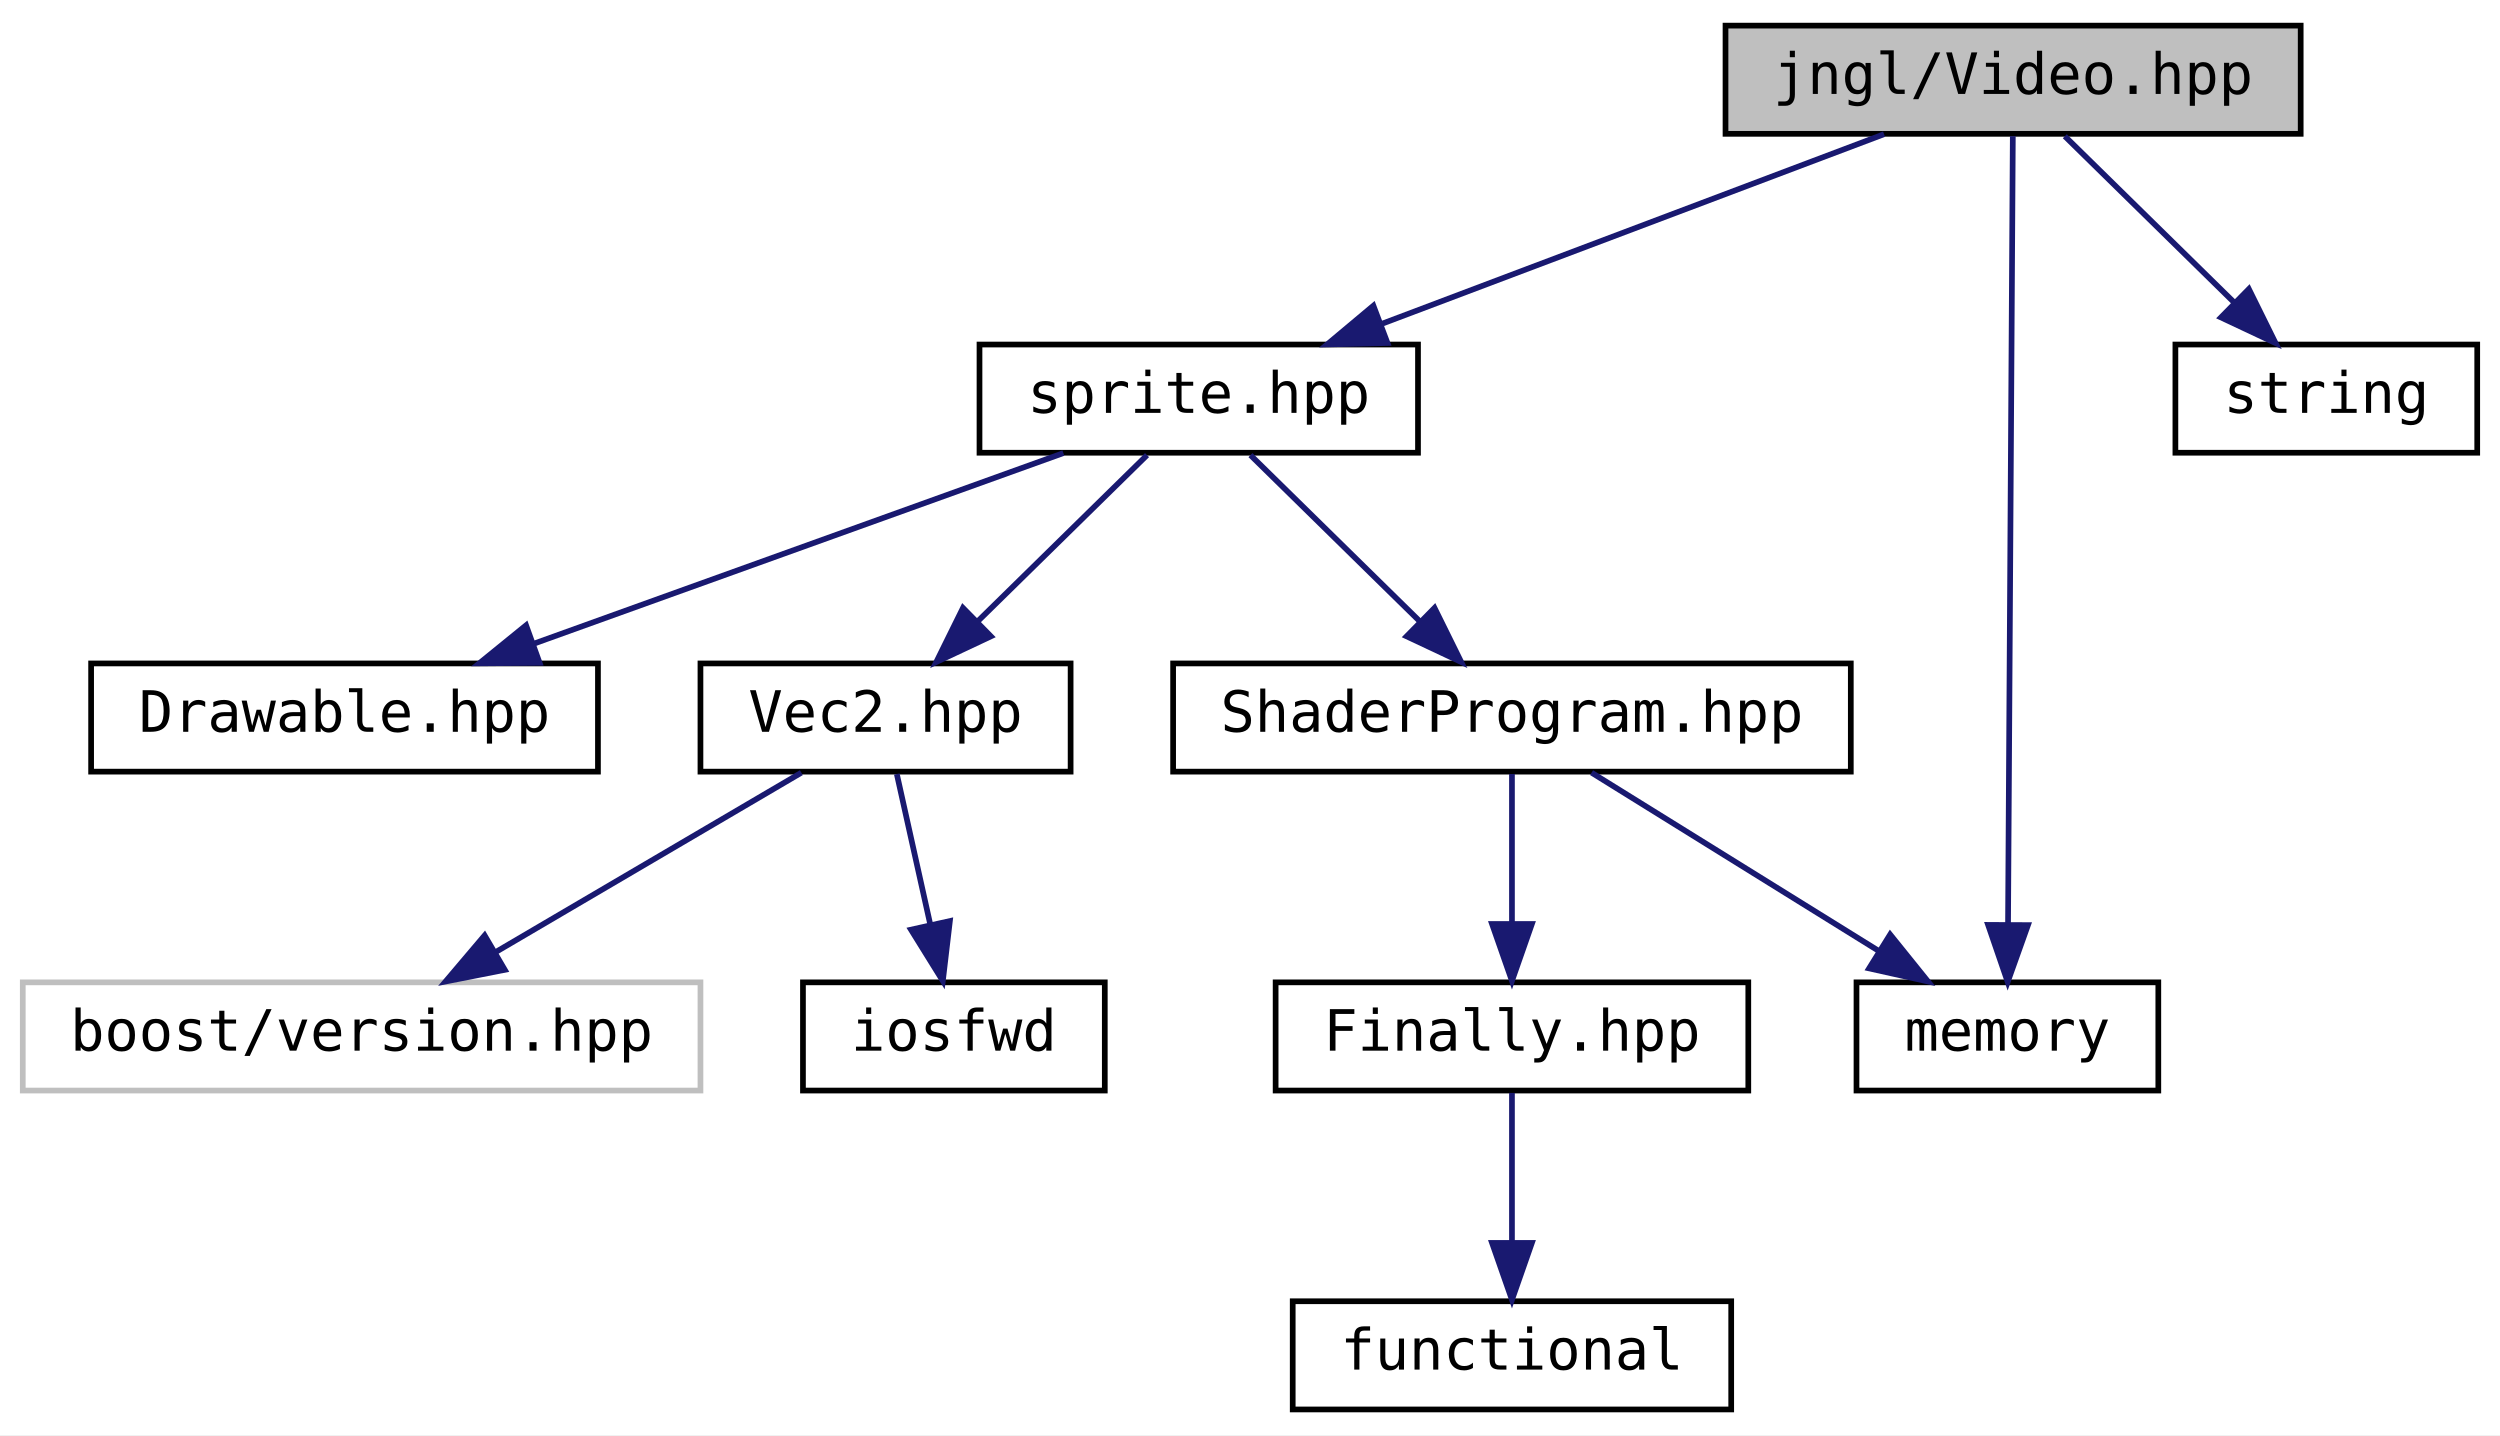
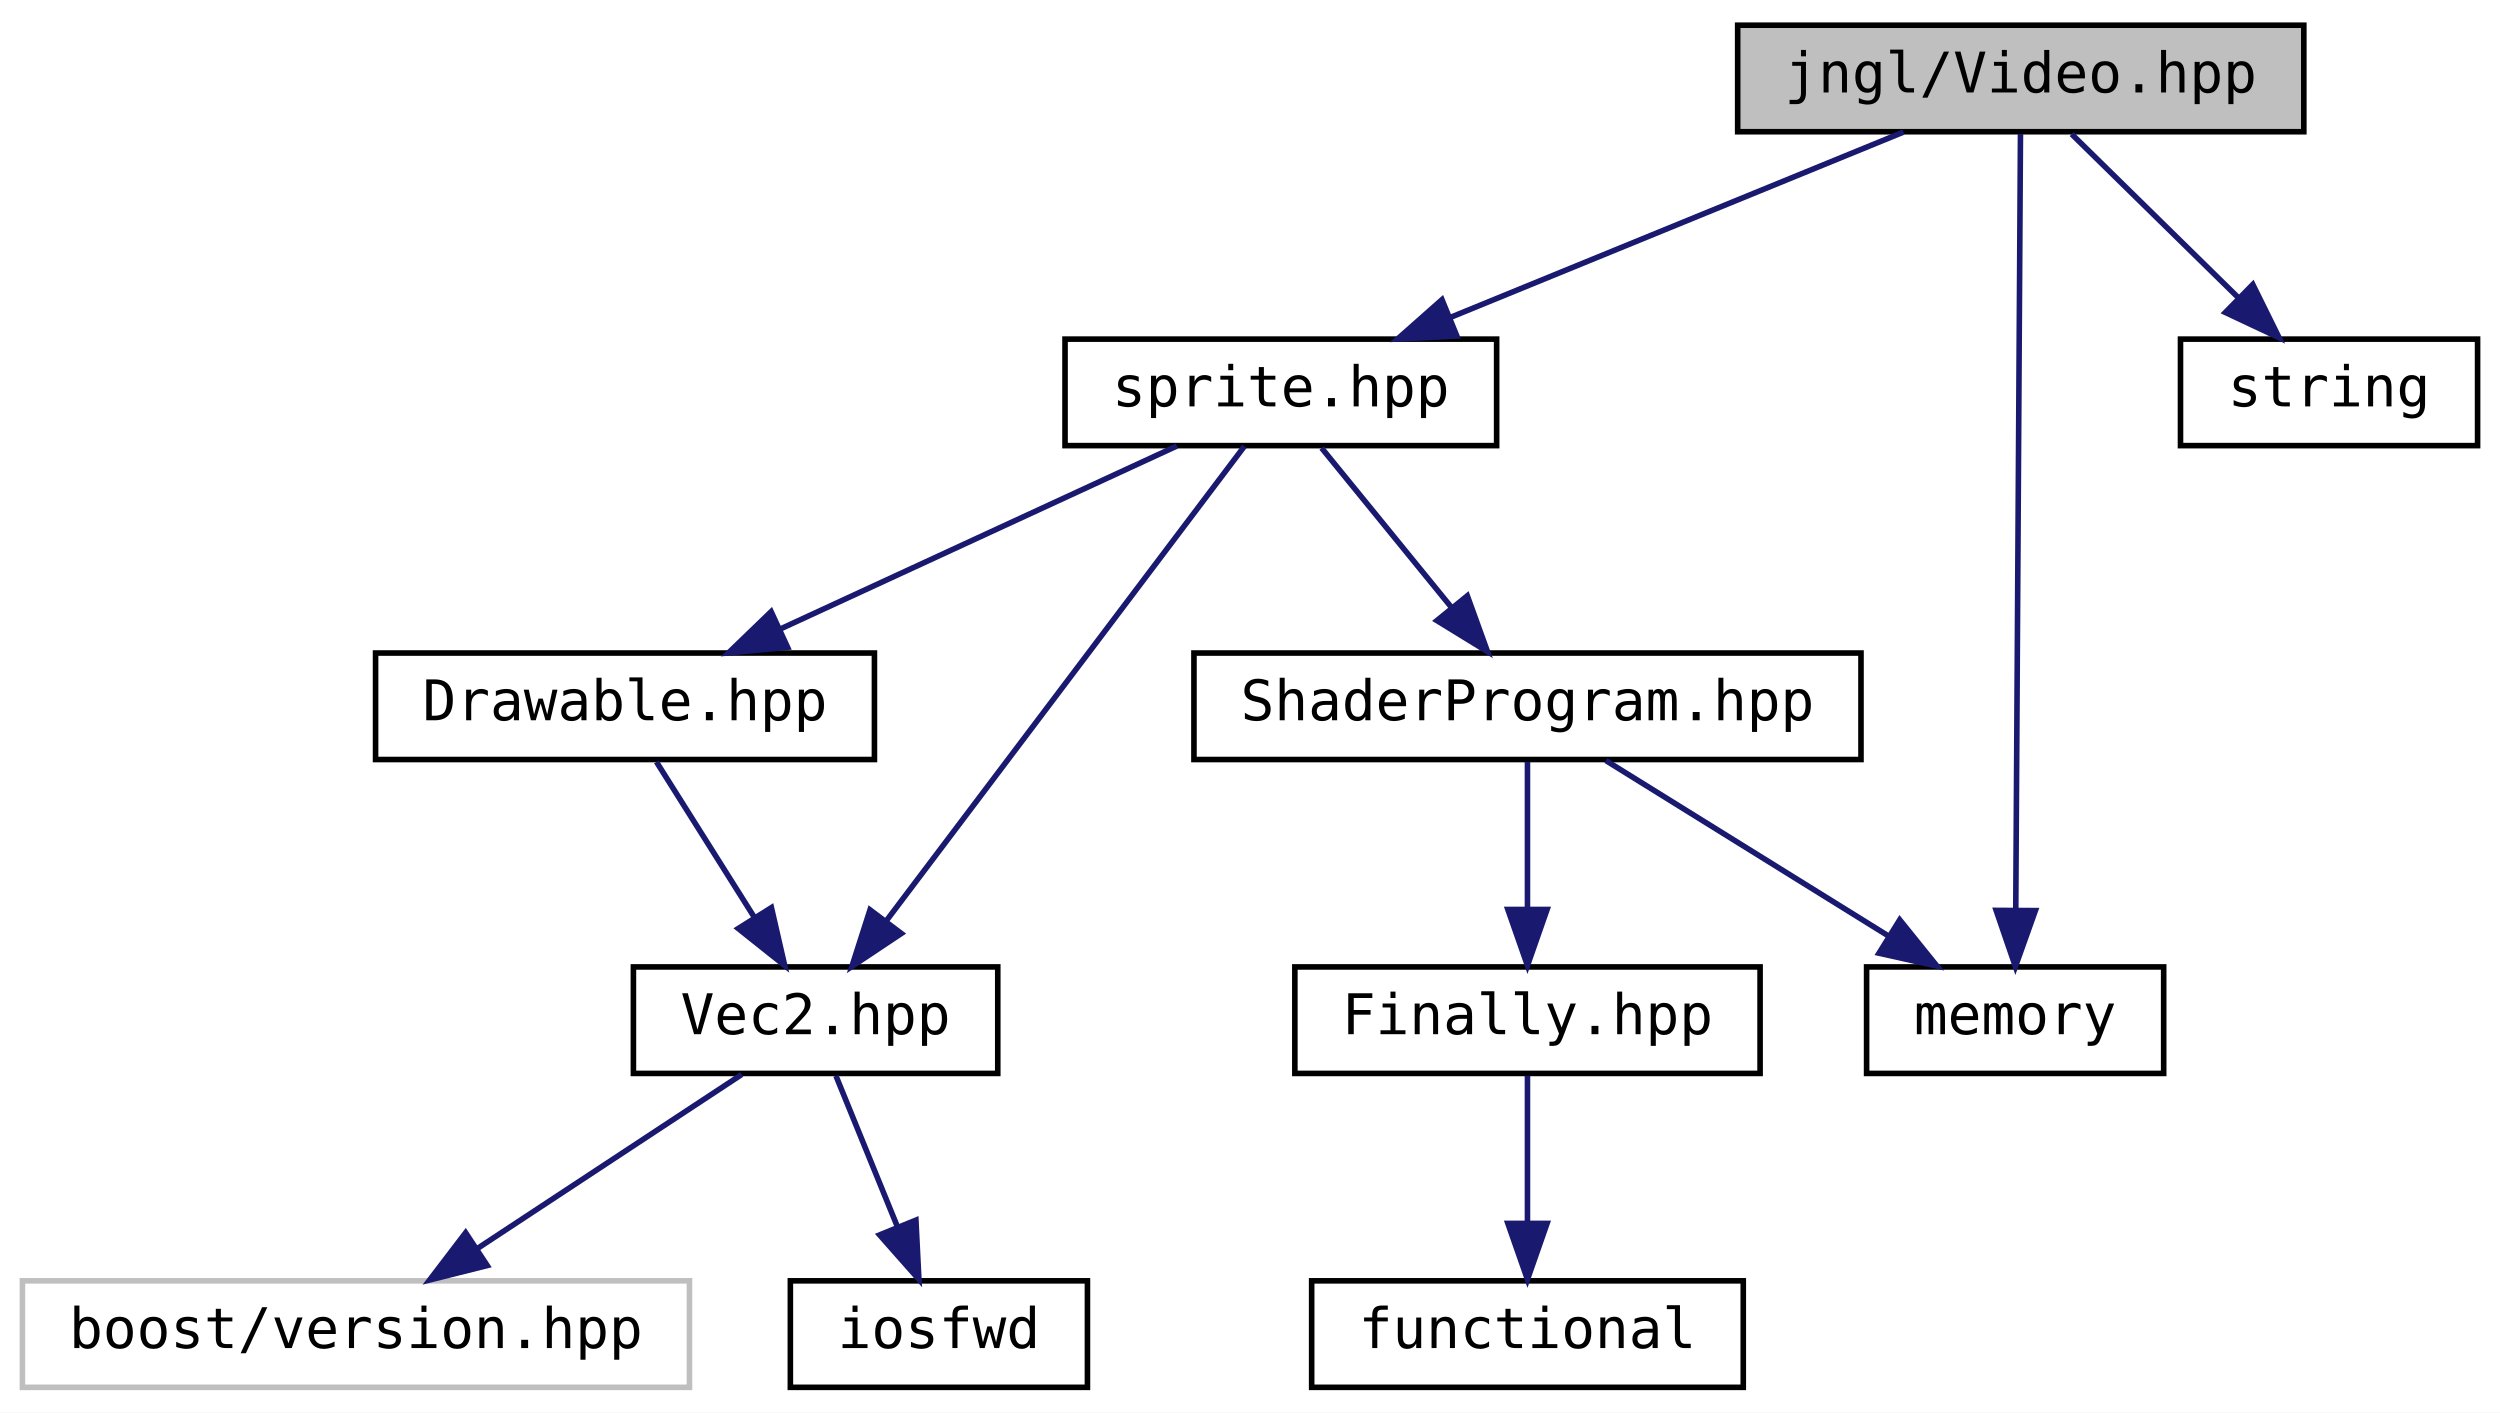
- <svg xmlns="http://www.w3.org/2000/svg" xmlns:xlink="http://www.w3.org/1999/xlink" width="439pt" height="252pt" viewBox="0.00 0.00 439.00 252.00">
+ <svg xmlns="http://www.w3.org/2000/svg" xmlns:xlink="http://www.w3.org/1999/xlink" width="446pt" height="252pt" viewBox="0.00 0.00 446.00 252.00">
  <g id="graph0" class="graph" transform="scale(1 1) rotate(0) translate(4 248)">
-     <polygon fill="white" stroke="transparent" points="-4,4 -4,-248 435,-248 435,4 -4,4" />
+     <polygon fill="white" stroke="transparent" points="-4,4 -4,-248 442,-248 442,4 -4,4" />
    <g id="node1" class="node">
      <g id="a_node1">
        <a xlink:title=" ">
-           <polygon fill="#bfbfbf" stroke="black" points="299,-224.5 299,-243.5 400,-243.5 400,-224.5 299,-224.5" />
-           <text text-anchor="middle" x="349.5" y="-231.5" font-family="'Consolas',monospace" font-size="10.00">jngl/Video.hpp</text>
+           <polygon fill="#bfbfbf" stroke="black" points="306,-224.5 306,-243.5 407,-243.5 407,-224.5 306,-224.5" />
+           <text text-anchor="middle" x="356.5" y="-231.5" font-family="'Consolas',monospace" font-size="10.00">jngl/Video.hpp</text>
        </a>
      </g>
    </g>
    <g id="node2" class="node">
      <g id="a_node2">
        <a xlink:href="sprite_8hpp_source.html" target="_top" xlink:title=" ">
-           <polygon fill="white" stroke="black" points="168,-168.5 168,-187.5 245,-187.5 245,-168.5 168,-168.5" />
-           <text text-anchor="middle" x="206.5" y="-175.5" font-family="'Consolas',monospace" font-size="10.00">sprite.hpp</text>
+           <polygon fill="white" stroke="black" points="186,-168.5 186,-187.5 263,-187.5 263,-168.5 186,-168.5" />
+           <text text-anchor="middle" x="224.5" y="-175.5" font-family="'Consolas',monospace" font-size="10.00">sprite.hpp</text>
        </a>
      </g>
    </g>
    <g id="edge1" class="edge">
-       <path fill="none" stroke="midnightblue" d="M326.84,-224.44C303.1,-215.48 265.59,-201.31 238.76,-191.18" />
-       <polygon fill="midnightblue" stroke="midnightblue" points="239.64,-187.77 229.05,-187.52 237.17,-194.32 239.64,-187.77" />
+       <path fill="none" stroke="midnightblue" d="M335.58,-224.44C313.76,-215.52 279.35,-201.44 254.61,-191.32" />
+       <polygon fill="midnightblue" stroke="midnightblue" points="255.9,-188.06 245.32,-187.52 253.25,-194.54 255.9,-188.06" />
    </g>
-     <g id="node7" class="node">
-       <g id="a_node7">
+     <g id="node10" class="node">
+       <g id="a_node10">
        <a xlink:href="http://en.cppreference.com/w/cpp/header/memory.html" xlink:title=" ">
-           <polygon fill="white" stroke="black" points="322,-56.5 322,-75.5 375,-75.5 375,-56.5 322,-56.5" />
-           <text text-anchor="middle" x="348.5" y="-63.5" font-family="'Consolas',monospace" font-size="10.00">memory</text>
+           <polygon fill="white" stroke="black" points="329,-56.5 329,-75.5 382,-75.5 382,-56.5 329,-56.5" />
+           <text text-anchor="middle" x="355.5" y="-63.5" font-family="'Consolas',monospace" font-size="10.00">memory</text>
+         </a>
+       </g>
+     </g>
+     <g id="edge11" class="edge">
+       <path fill="none" stroke="midnightblue" d="M356.45,-224.08C356.29,-197.95 355.83,-121.21 355.61,-85.58" />
+       <polygon fill="midnightblue" stroke="midnightblue" points="359.11,-85.55 355.55,-75.57 352.11,-85.59 359.11,-85.55" />
+     </g>
+     <g id="node11" class="node">
+       <g id="a_node11">
+         <a xlink:href="http://en.cppreference.com/w/cpp/header/string.html" xlink:title=" ">
+           <polygon fill="white" stroke="black" points="385,-168.5 385,-187.5 438,-187.5 438,-168.5 385,-168.5" />
+           <text text-anchor="middle" x="411.5" y="-175.5" font-family="'Consolas',monospace" font-size="10.00">string</text>
+         </a>
+       </g>
+     </g>
+     <g id="edge12" class="edge">
+       <path fill="none" stroke="midnightblue" d="M365.58,-224.08C373.67,-216.14 385.7,-204.34 395.41,-194.8" />
+       <polygon fill="midnightblue" stroke="midnightblue" points="397.9,-197.25 402.59,-187.75 393,-192.26 397.9,-197.25" />
+     </g>
+     <g id="node3" class="node">
+       <g id="a_node3">
+         <a xlink:href="Drawable_8hpp.html" target="_top" xlink:title="Contains Drawable class.">
+           <polygon fill="white" stroke="black" points="63,-112.5 63,-131.5 152,-131.5 152,-112.5 63,-112.5" />
+           <text text-anchor="middle" x="107.5" y="-119.5" font-family="'Consolas',monospace" font-size="10.00">Drawable.hpp</text>
+         </a>
+       </g>
+     </g>
+     <g id="edge2" class="edge">
+       <path fill="none" stroke="midnightblue" d="M205.96,-168.44C186.88,-159.64 156.93,-145.81 135.06,-135.72" />
+       <polygon fill="midnightblue" stroke="midnightblue" points="136.5,-132.53 125.95,-131.52 133.57,-138.88 136.5,-132.53" />
+     </g>
+     <g id="node4" class="node">
+       <g id="a_node4">
+         <a xlink:href="Vec2_8hpp.html" target="_top" xlink:title=" ">
+           <polygon fill="white" stroke="black" points="109,-56.5 109,-75.5 174,-75.5 174,-56.5 109,-56.5" />
+           <text text-anchor="middle" x="141.5" y="-63.5" font-family="'Consolas',monospace" font-size="10.00">Vec2.hpp</text>
        </a>
      </g>
    </g>
    <g id="edge10" class="edge">
-       <path fill="none" stroke="midnightblue" d="M349.45,-224.08C349.29,-197.95 348.83,-121.21 348.61,-85.58" />
-       <polygon fill="midnightblue" stroke="midnightblue" points="352.11,-85.55 348.55,-75.57 345.11,-85.59 352.11,-85.55" />
+       <path fill="none" stroke="midnightblue" d="M217.99,-168.37C204.23,-150.14 172,-107.43 154.08,-83.68" />
+       <polygon fill="midnightblue" stroke="midnightblue" points="156.8,-81.47 147.98,-75.59 151.21,-85.68 156.8,-81.47" />
    </g>
-     <g id="node11" class="node">
-       <g id="a_node11">
-         <a xlink:href="http://en.cppreference.com/w/cpp/header/string.html" xlink:title=" ">
-           <polygon fill="white" stroke="black" points="378,-168.5 378,-187.5 431,-187.5 431,-168.5 378,-168.5" />
-           <text text-anchor="middle" x="404.5" y="-175.5" font-family="'Consolas',monospace" font-size="10.00">string</text>
+     <g id="node7" class="node">
+       <g id="a_node7">
+         <a xlink:href="ShaderProgram_8hpp.html" target="_top" xlink:title=" ">
+           <polygon fill="white" stroke="black" points="209,-112.5 209,-131.5 328,-131.5 328,-112.5 209,-112.5" />
+           <text text-anchor="middle" x="268.5" y="-119.5" font-family="'Consolas',monospace" font-size="10.00">ShaderProgram.hpp</text>
        </a>
      </g>
    </g>
-     <g id="edge11" class="edge">
-       <path fill="none" stroke="midnightblue" d="M358.58,-224.08C366.67,-216.14 378.7,-204.34 388.41,-194.8" />
-       <polygon fill="midnightblue" stroke="midnightblue" points="390.9,-197.25 395.59,-187.75 386,-192.26 390.9,-197.25" />
+     <g id="edge6" class="edge">
+       <path fill="none" stroke="midnightblue" d="M231.77,-168.08C238.04,-160.38 247.29,-149.03 254.93,-139.65" />
+       <polygon fill="midnightblue" stroke="midnightblue" points="257.77,-141.71 261.37,-131.75 252.34,-137.29 257.77,-141.71" />
    </g>
-     <g id="node3" class="node">
-       <g id="a_node3">
-         <a xlink:href="Drawable_8hpp.html" target="_top" xlink:title="Contains Drawable class.">
-           <polygon fill="white" stroke="black" points="12,-112.5 12,-131.5 101,-131.5 101,-112.5 12,-112.5" />
-           <text text-anchor="middle" x="56.5" y="-119.5" font-family="'Consolas',monospace" font-size="10.00">Drawable.hpp</text>
+     <g id="edge3" class="edge">
+       <path fill="none" stroke="midnightblue" d="M113.11,-112.08C117.87,-104.53 124.82,-93.49 130.65,-84.23" />
+       <polygon fill="midnightblue" stroke="midnightblue" points="133.62,-86.08 135.99,-75.75 127.7,-82.35 133.62,-86.08" />
+     </g>
+     <g id="node5" class="node">
+       <g id="a_node5">
+         <a xlink:title=" ">
+           <polygon fill="white" stroke="#bfbfbf" points="0,-0.5 0,-19.5 119,-19.5 119,-0.5 0,-0.5" />
+           <text text-anchor="middle" x="59.5" y="-7.5" font-family="'Consolas',monospace" font-size="10.00">boost/version.hpp</text>
        </a>
      </g>
    </g>
-     <g id="edge2" class="edge">
-       <path fill="none" stroke="midnightblue" d="M182.73,-168.44C157.61,-159.4 117.79,-145.06 89.6,-134.92" />
-       <polygon fill="midnightblue" stroke="midnightblue" points="90.75,-131.61 80.16,-131.52 88.38,-138.2 90.75,-131.61" />
+     <g id="edge4" class="edge">
+       <path fill="none" stroke="midnightblue" d="M128.33,-56.32C115.65,-47.98 96.27,-35.21 81.29,-25.35" />
+       <polygon fill="midnightblue" stroke="midnightblue" points="82.92,-22.23 72.64,-19.65 79.07,-28.08 82.92,-22.23" />
    </g>
-     <g id="node4" class="node">
-       <g id="a_node4">
-         <a xlink:href="ShaderProgram_8hpp.html" target="_top" xlink:title=" ">
-           <polygon fill="white" stroke="black" points="202,-112.5 202,-131.5 321,-131.5 321,-112.5 202,-112.5" />
-           <text text-anchor="middle" x="261.5" y="-119.5" font-family="'Consolas',monospace" font-size="10.00">ShaderProgram.hpp</text>
+     <g id="node6" class="node">
+       <g id="a_node6">
+         <a xlink:href="http://en.cppreference.com/w/cpp/header/iosfwd.html" xlink:title=" ">
+           <polygon fill="white" stroke="black" points="137,-0.5 137,-19.5 190,-19.5 190,-0.5 137,-0.5" />
+           <text text-anchor="middle" x="163.5" y="-7.5" font-family="'Consolas',monospace" font-size="10.00">iosfwd</text>
        </a>
      </g>
    </g>
-     <g id="edge3" class="edge">
-       <path fill="none" stroke="midnightblue" d="M215.58,-168.08C223.67,-160.14 235.7,-148.34 245.41,-138.8" />
-       <polygon fill="midnightblue" stroke="midnightblue" points="247.9,-141.25 252.59,-131.75 243,-136.26 247.9,-141.25" />
+     <g id="edge5" class="edge">
+       <path fill="none" stroke="midnightblue" d="M145.13,-56.08C148.11,-48.77 152.43,-38.18 156.12,-29.1" />
+       <polygon fill="midnightblue" stroke="midnightblue" points="159.4,-30.33 159.93,-19.75 152.92,-27.69 159.4,-30.33" />
    </g>
    <g id="node8" class="node">
      <g id="a_node8">
-         <a xlink:href="Vec2_8hpp.html" target="_top" xlink:title=" ">
-           <polygon fill="white" stroke="black" points="119,-112.5 119,-131.5 184,-131.5 184,-112.5 119,-112.5" />
-           <text text-anchor="middle" x="151.5" y="-119.5" font-family="'Consolas',monospace" font-size="10.00">Vec2.hpp</text>
+         <a xlink:href="Finally_8hpp.html" target="_top" xlink:title=" ">
+           <polygon fill="white" stroke="black" points="227,-56.5 227,-75.5 310,-75.5 310,-56.5 227,-56.5" />
+           <text text-anchor="middle" x="268.5" y="-63.5" font-family="'Consolas',monospace" font-size="10.00">Finally.hpp</text>
        </a>
      </g>
    </g>
    <g id="edge7" class="edge">
-       <path fill="none" stroke="midnightblue" d="M197.42,-168.08C189.33,-160.14 177.3,-148.34 167.59,-138.8" />
-       <polygon fill="midnightblue" stroke="midnightblue" points="170,-136.26 160.41,-131.75 165.1,-141.25 170,-136.26" />
+       <path fill="none" stroke="midnightblue" d="M268.5,-112.08C268.5,-105.01 268.5,-94.86 268.5,-85.99" />
+       <polygon fill="midnightblue" stroke="midnightblue" points="272,-85.75 268.5,-75.75 265,-85.75 272,-85.75" />
    </g>
-     <g id="node5" class="node">
-       <g id="a_node5">
-         <a xlink:href="Finally_8hpp.html" target="_top" xlink:title=" ">
-           <polygon fill="white" stroke="black" points="220,-56.5 220,-75.5 303,-75.5 303,-56.5 220,-56.5" />
-           <text text-anchor="middle" x="261.5" y="-63.5" font-family="'Consolas',monospace" font-size="10.00">Finally.hpp</text>
-         </a>
-       </g>
-     </g>
-     <g id="edge4" class="edge">
-       <path fill="none" stroke="midnightblue" d="M261.5,-112.08C261.5,-105.01 261.5,-94.86 261.5,-85.99" />
-       <polygon fill="midnightblue" stroke="midnightblue" points="265,-85.75 261.5,-75.75 258,-85.75 265,-85.75" />
-     </g>
-     <g id="edge6" class="edge">
-       <path fill="none" stroke="midnightblue" d="M275.48,-112.32C289.05,-103.9 309.88,-90.97 325.82,-81.07" />
-       <polygon fill="midnightblue" stroke="midnightblue" points="327.91,-83.9 334.56,-75.65 324.21,-77.95 327.91,-83.9" />
-     </g>
-     <g id="node6" class="node">
-       <g id="a_node6">
-         <a xlink:href="http://en.cppreference.com/w/cpp/header/functional.html" xlink:title=" ">
-           <polygon fill="white" stroke="black" points="223,-0.5 223,-19.5 300,-19.5 300,-0.5 223,-0.5" />
-           <text text-anchor="middle" x="261.5" y="-7.5" font-family="'Consolas',monospace" font-size="10.00">functional</text>
-         </a>
-       </g>
-     </g>
-     <g id="edge5" class="edge">
-       <path fill="none" stroke="midnightblue" d="M261.5,-56.08C261.5,-49.01 261.5,-38.86 261.5,-29.99" />
-       <polygon fill="midnightblue" stroke="midnightblue" points="265,-29.75 261.5,-19.75 258,-29.75 265,-29.75" />
+     <g id="edge9" class="edge">
+       <path fill="none" stroke="midnightblue" d="M282.48,-112.32C296.05,-103.9 316.88,-90.97 332.82,-81.07" />
+       <polygon fill="midnightblue" stroke="midnightblue" points="334.91,-83.9 341.56,-75.65 331.21,-77.95 334.91,-83.9" />
    </g>
    <g id="node9" class="node">
      <g id="a_node9">
-         <a xlink:title=" ">
-           <polygon fill="white" stroke="#bfbfbf" points="0,-56.5 0,-75.5 119,-75.5 119,-56.5 0,-56.5" />
-           <text text-anchor="middle" x="59.5" y="-63.5" font-family="'Consolas',monospace" font-size="10.00">boost/version.hpp</text>
+         <a xlink:href="http://en.cppreference.com/w/cpp/header/functional.html" xlink:title=" ">
+           <polygon fill="white" stroke="black" points="230,-0.5 230,-19.5 307,-19.5 307,-0.5 230,-0.5" />
+           <text text-anchor="middle" x="268.5" y="-7.5" font-family="'Consolas',monospace" font-size="10.00">functional</text>
        </a>
      </g>
    </g>
    <g id="edge8" class="edge">
-       <path fill="none" stroke="midnightblue" d="M136.72,-112.32C122.23,-103.82 99.93,-90.73 83.01,-80.8" />
-       <polygon fill="midnightblue" stroke="midnightblue" points="84.64,-77.7 74.24,-75.65 81.1,-83.74 84.64,-77.7" />
-     </g>
-     <g id="node10" class="node">
-       <g id="a_node10">
-         <a xlink:href="http://en.cppreference.com/w/cpp/header/iosfwd.html" xlink:title=" ">
-           <polygon fill="white" stroke="black" points="137,-56.5 137,-75.5 190,-75.5 190,-56.5 137,-56.5" />
-           <text text-anchor="middle" x="163.5" y="-63.5" font-family="'Consolas',monospace" font-size="10.00">iosfwd</text>
-         </a>
-       </g>
-     </g>
-     <g id="edge9" class="edge">
-       <path fill="none" stroke="midnightblue" d="M153.48,-112.08C155.07,-104.93 157.36,-94.64 159.35,-85.69" />
-       <polygon fill="midnightblue" stroke="midnightblue" points="162.8,-86.27 161.56,-75.75 155.97,-84.75 162.8,-86.27" />
+       <path fill="none" stroke="midnightblue" d="M268.5,-56.08C268.5,-49.01 268.5,-38.86 268.5,-29.99" />
+       <polygon fill="midnightblue" stroke="midnightblue" points="272,-29.75 268.5,-19.75 265,-29.75 272,-29.75" />
    </g>
  </g>
</svg>
